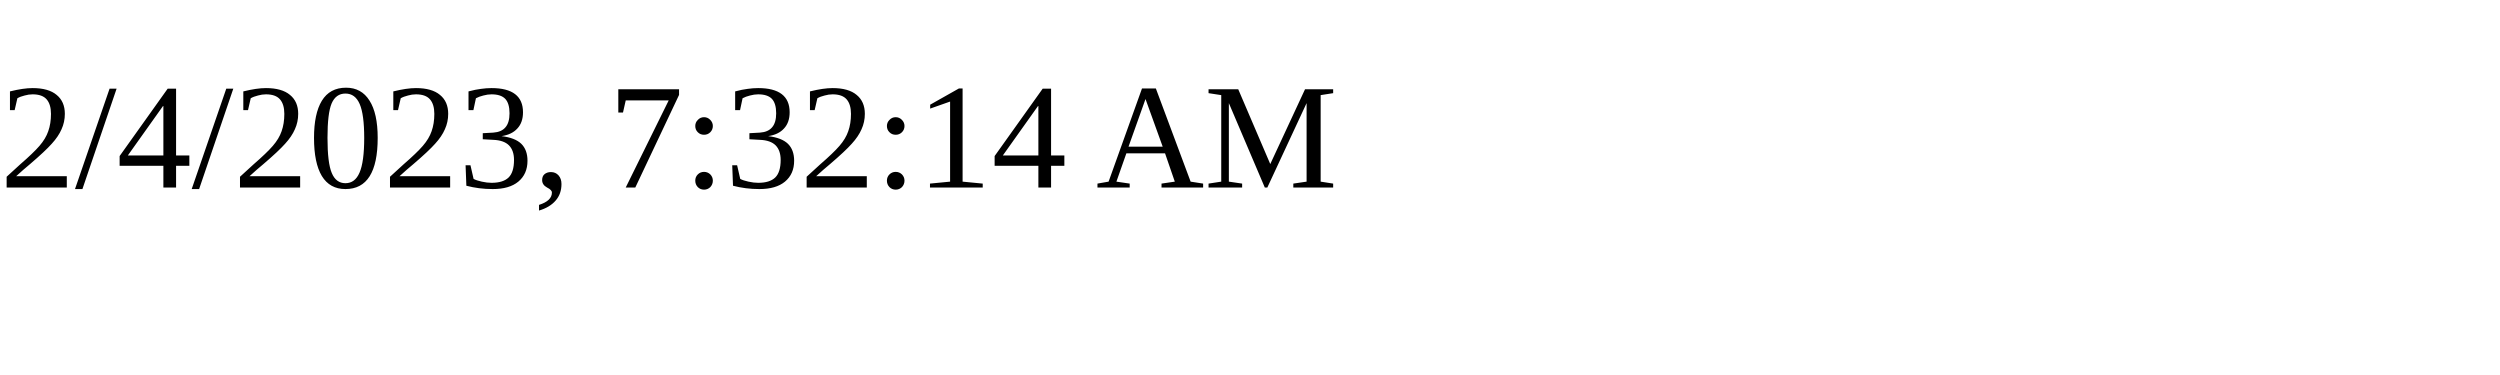
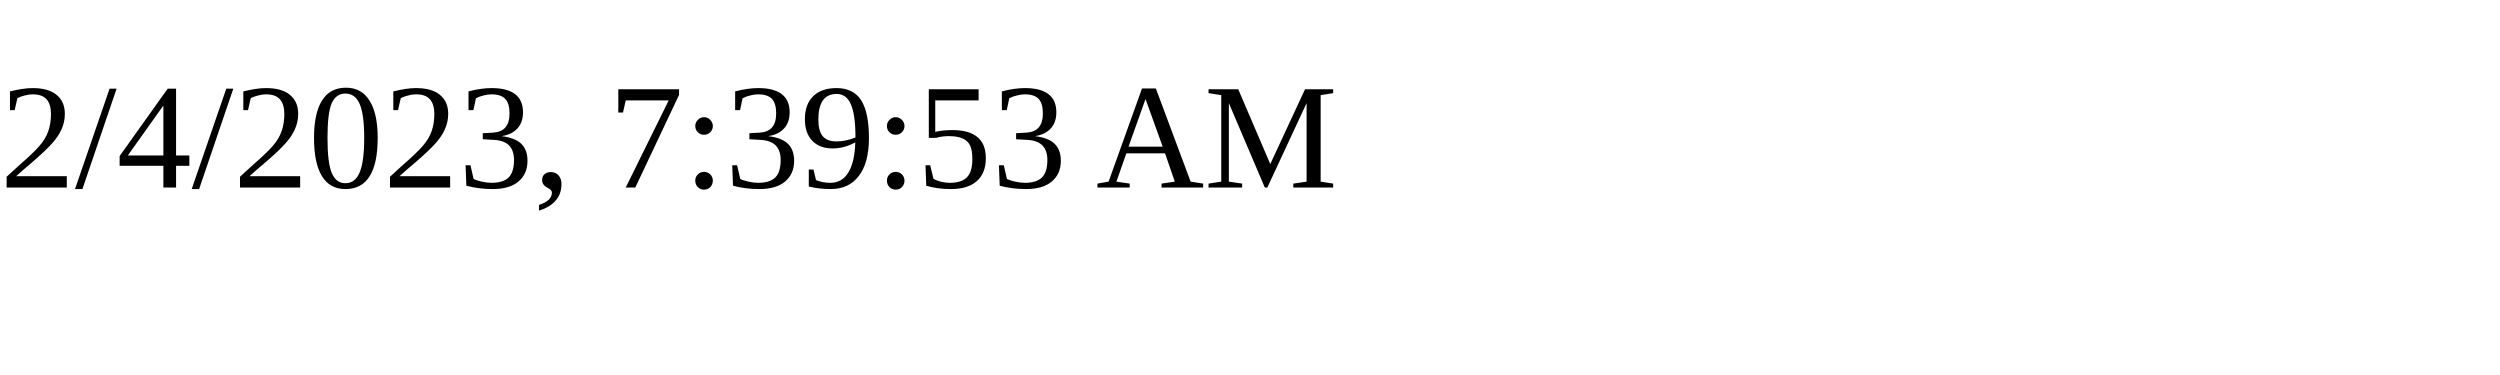
<svg xmlns="http://www.w3.org/2000/svg" height="30" width="200">
-   <text x="0" y="15">2/4/2023, 7:32:14 AM</text>
+   <text x="0" y="15">2/4/2023, 7:39:53 AM</text>
</svg>
